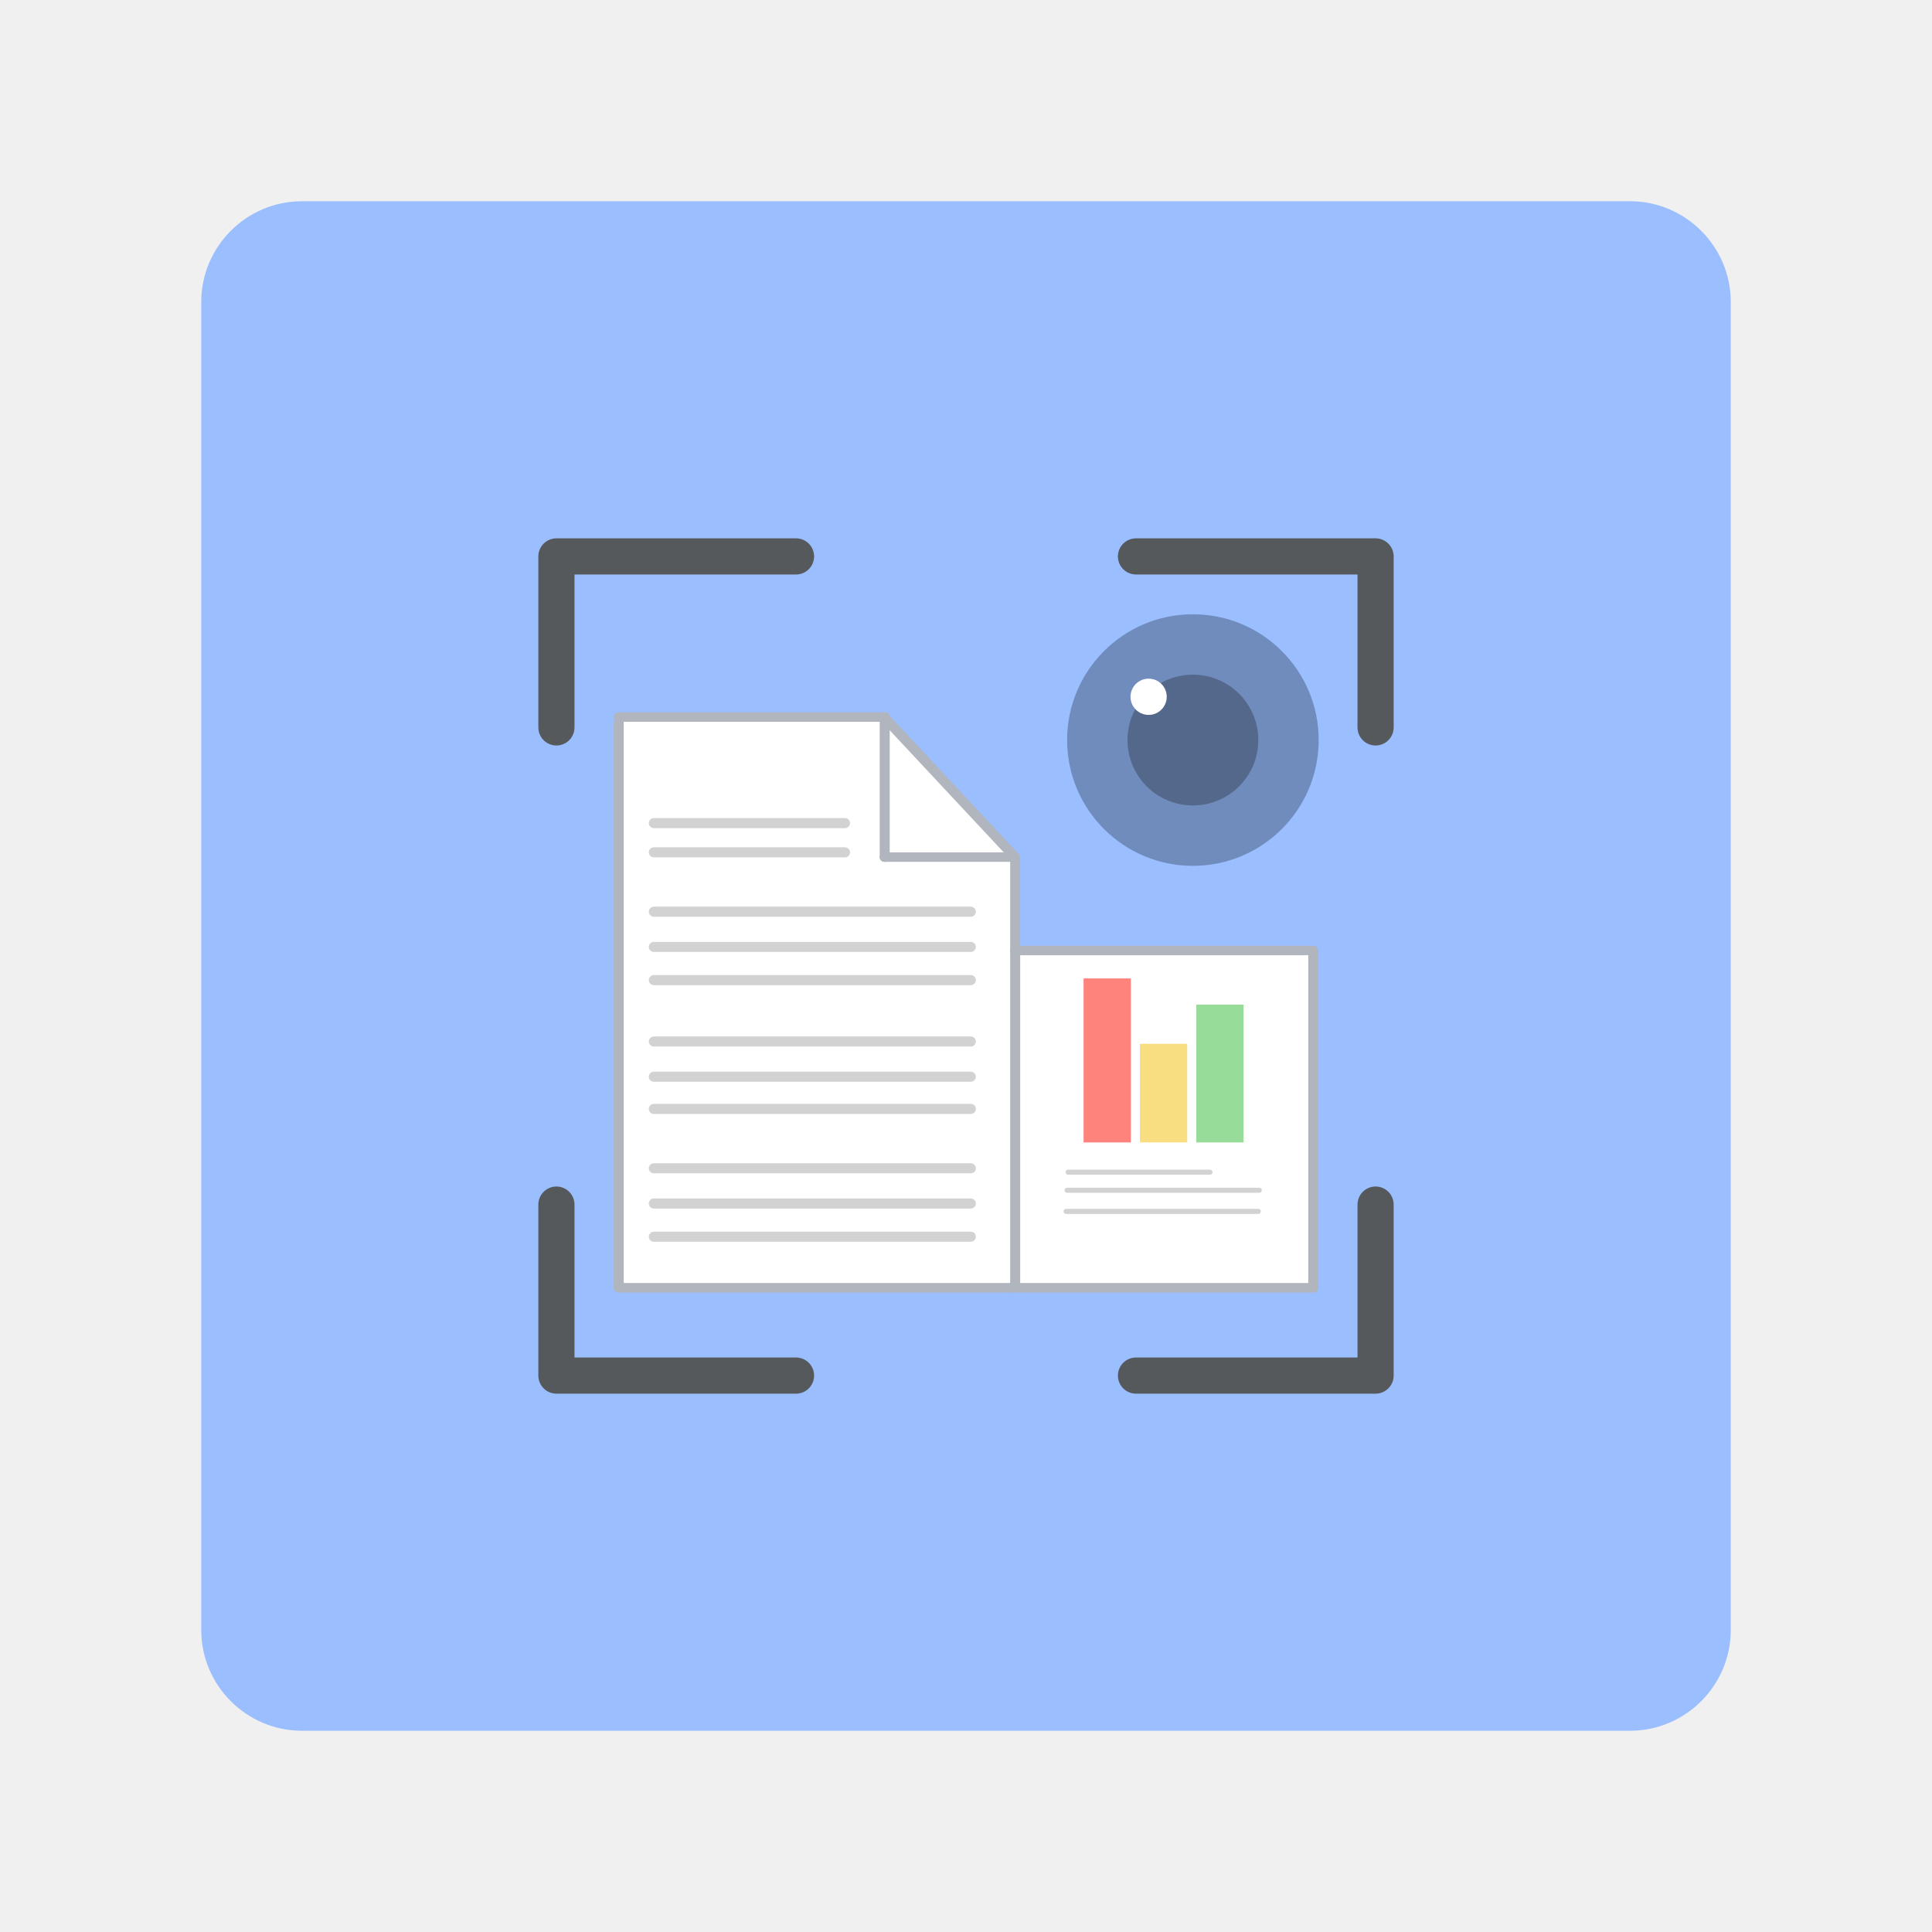
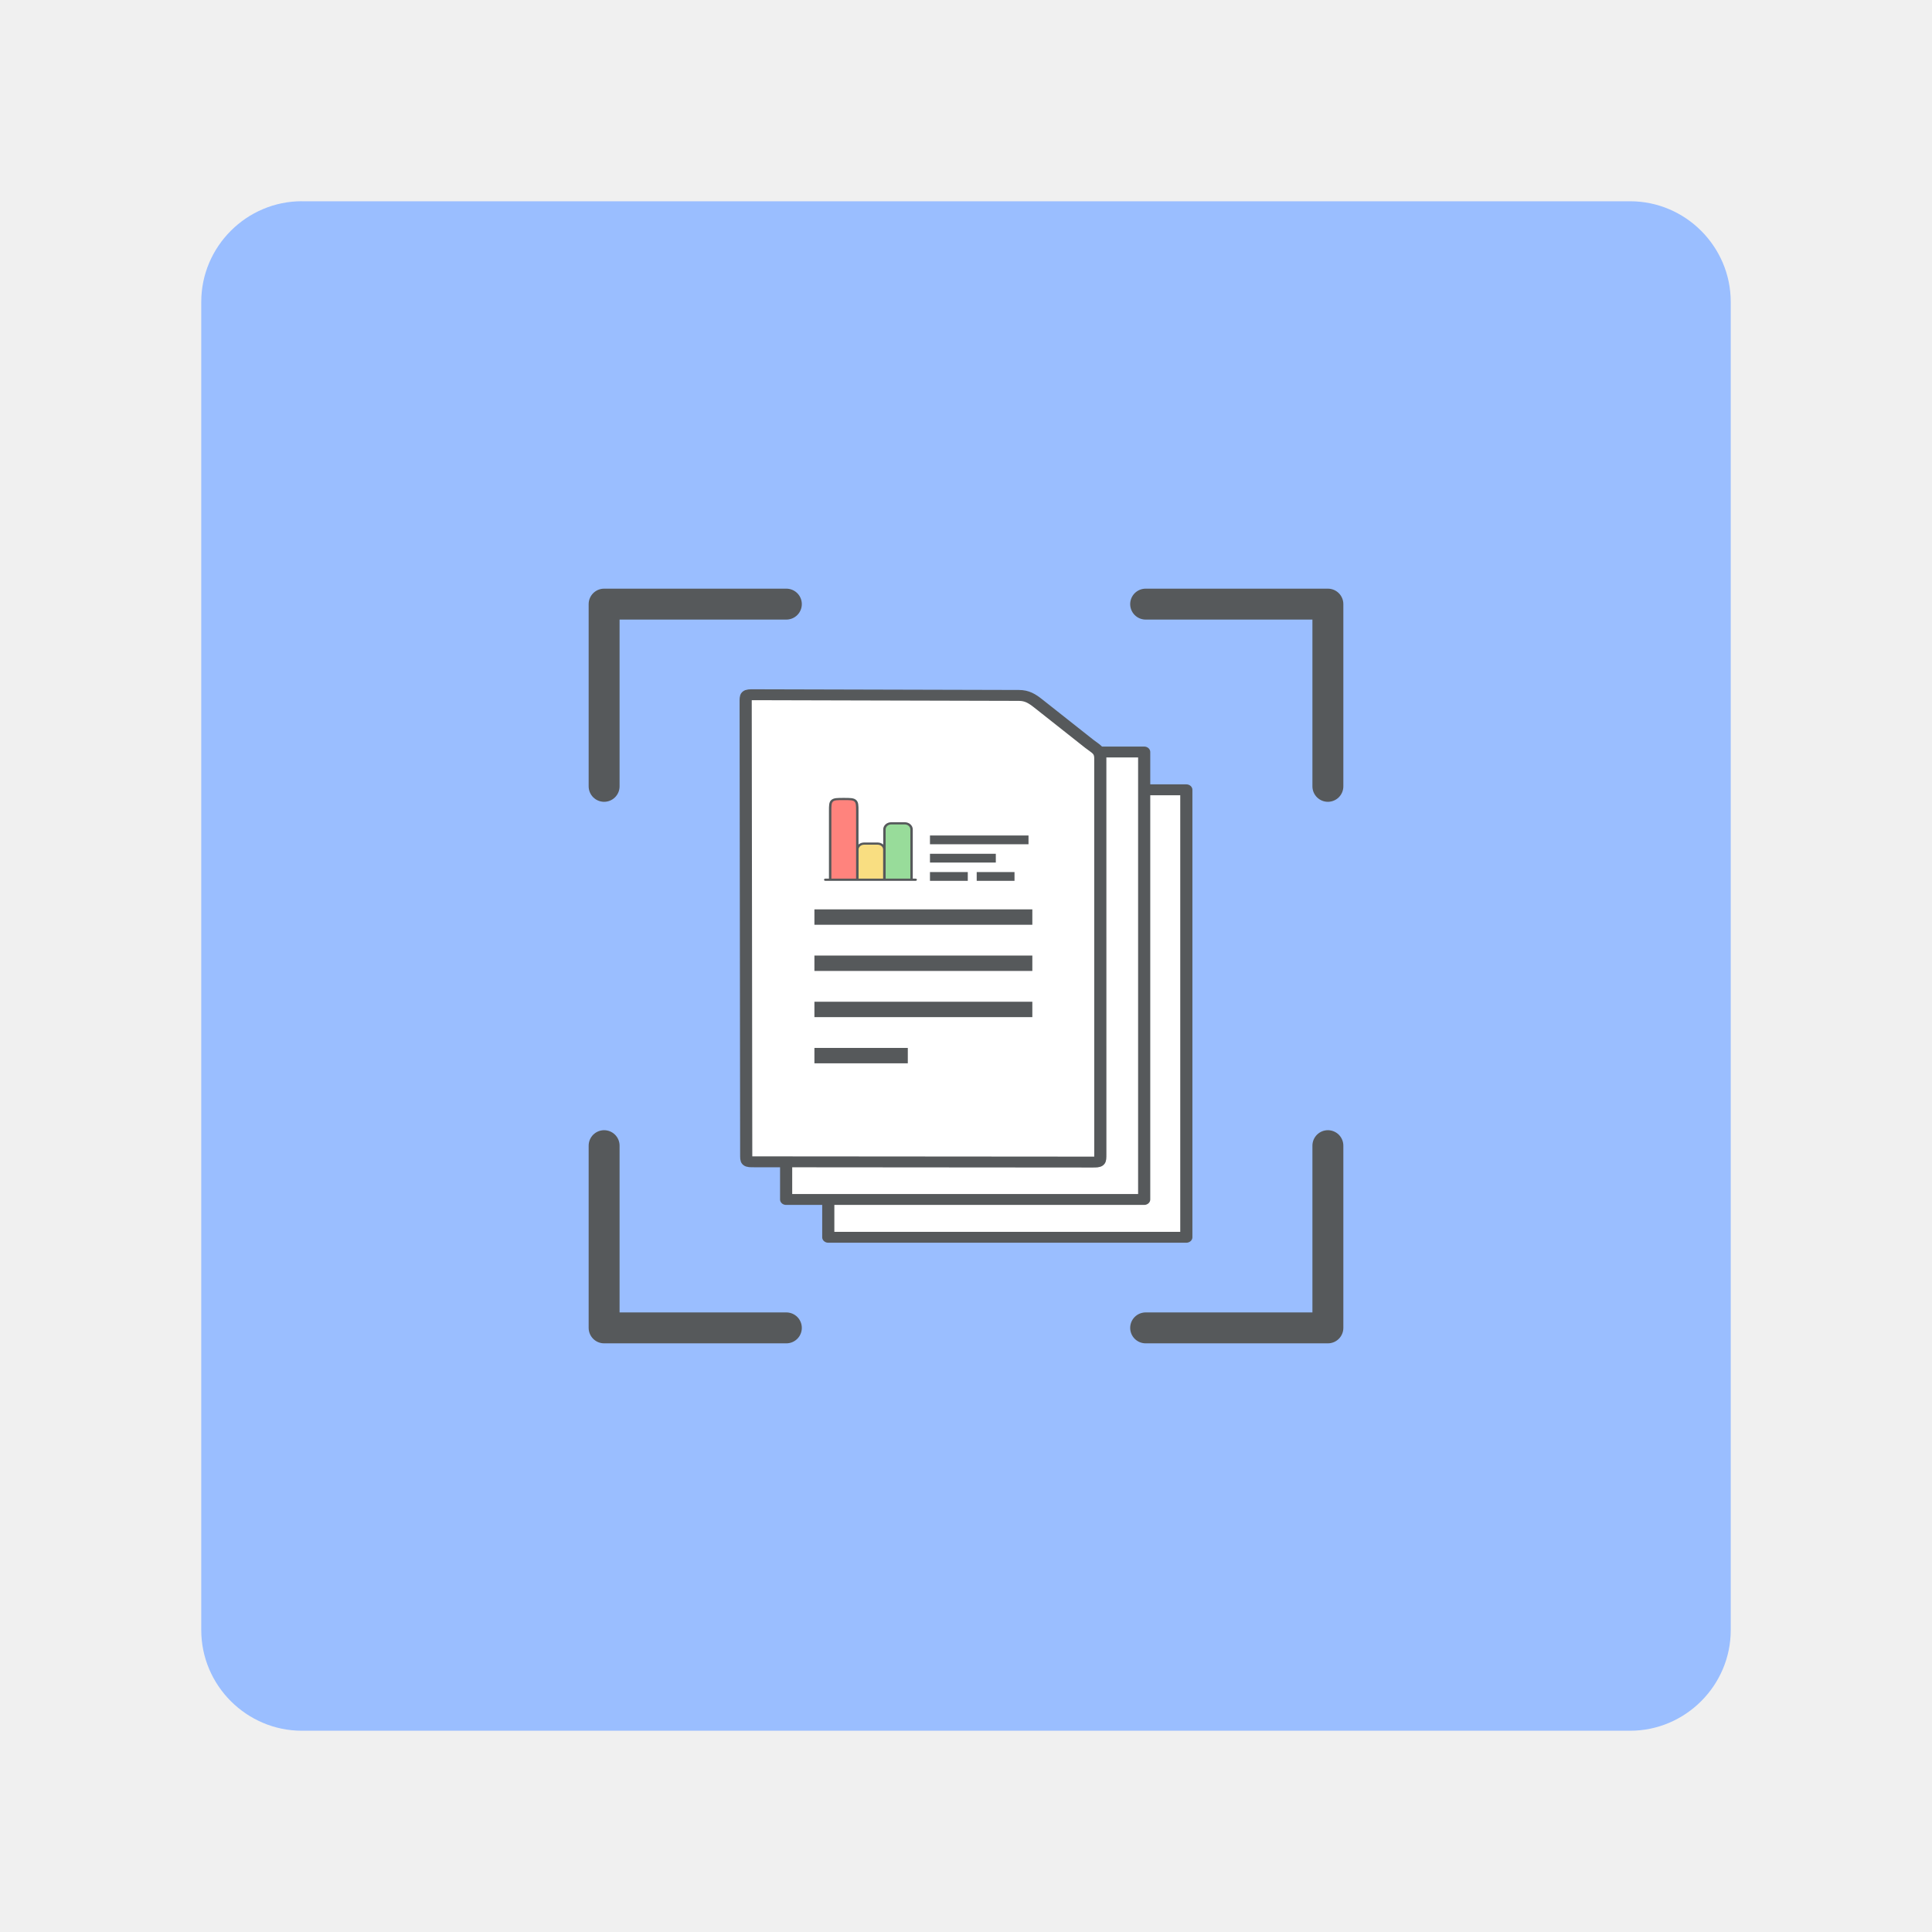
- <svg xmlns="http://www.w3.org/2000/svg" id="a" data-name="Layer 1" viewBox="0 0 192 192" version="1.1" width="192" height="192">
-   <defs id="defs1">
-     <style id="style1">
-       .h {
-         stroke-width: .5px;
-       }
- 
-       .h, .i, .j, .k {
-         fill: none;
-         stroke-linecap: round;
-         stroke-linejoin: round;
-       }
- 
-       .h, .k {
-         stroke: #d2d2d2;
-       }
- 
-       .l {
-         fill: #fff;
-       }
- 
-       .m {
-         fill: #708cbd;
-       }
- 
-       .n {
-         fill: #54688c;
-       }
- 
-       .o {
-         fill: #ff837d;
-       }
- 
-       .p {
-         fill: #f9de81;
-       }
- 
-       .i {
-         stroke: #56595b;
-         stroke-width: 3.53px;
-       }
- 
-       .j {
-         stroke: #b1b5bd;
-       }
- 
-       .q {
-         fill: #9abeff;
-       }
- 
-       .r {
-         fill: #98dc9a;
-       }
-     </style>
-   </defs>
-   <path class="q" d="m 30,20 h 132 c 5.5,0 10,4.5 10,10 v 132 c 0,5.5 -4.5,10 -10,10 H 30 c -5.5,0 -10,-4.5 -10,-10 V 30 c 0,-5.5 4.5,-10 10,-10 z" id="path1" />
-   <g id="b" data-name="Layer 3" transform="matrix(1.017598,0,0,1.017599,18.66256,18.66248)">
-     <path class="i" d="M 116,52.7 V 36 H 92.6" id="path2" />
-     <path class="i" d="M 36,52.7 V 36 h 23.4" id="path3" />
-     <path class="i" d="M 116,99.3 V 116 H 92.6" id="path4" />
-     <path class="i" d="M 36,99.3 V 116 h 23.4" id="path5" />
+ <svg xmlns="http://www.w3.org/2000/svg" width="192" height="192" viewBox="0 0 50.8 50.8" version="1.1" id="svg1">
+   <defs id="defs1" />
+   <path class="q" d="M 7.938,5.292 H 42.862 c 1.455,0 2.646,1.191 2.646,2.646 V 42.862 c 0,1.455 -1.191,2.646 -2.646,2.646 H 7.938 c -1.455,0 -2.646,-1.191 -2.646,-2.646 V 7.937 c 0,-1.455 1.191,-2.646 2.646,-2.646 z" id="path1" style="fill:#9abeff;stroke-width:0.265" />
+   <g id="g17" transform="matrix(0.2710491,0,0,0.2710336,-0.6349401,-0.6199044)" style="display:inline">
+     <path d="M 78.625,60.895 H 60.947 v 17.678" fill="none" stroke="#56595b" stroke-linecap="round" stroke-linejoin="round" stroke-width="3" id="path1-3" style="stroke-width:3;stroke-dasharray:none" />
+     <path d="m 113.48,60.895 h 17.678 v 17.678" fill="none" stroke="#56595b" stroke-linecap="round" stroke-linejoin="round" stroke-width="3" id="path2-6" style="stroke-width:3;stroke-dasharray:none" />
+     <path d="M 78.625,131.11 H 60.947 v -17.678" fill="none" stroke="#56595b" stroke-linecap="round" stroke-linejoin="round" stroke-width="3" id="path3-0" style="stroke-width:3;stroke-dasharray:none" />
+     <path d="m 113.48,131.11 h 17.678 v -17.678" fill="none" stroke="#56595b" stroke-linecap="round" stroke-linejoin="round" stroke-width="3" id="path4-6" style="stroke-width:3;stroke-dasharray:none" />
  </g>
-   <g id="d" data-name="Layer 2" transform="matrix(0.9974783,0,0,0.9469186,19.79265,24.19474)">
-     <g id="g16">
-       <g id="g9">
-         <polygon class="l" points="111,74.2 111,109.6 81.3,109.6 81.3,74.2 110.9,74.2 " id="polygon7" />
-         <polygon class="l" points="68.3,49.7 68.5,50 68.3,50.3 68.3,64.4 80.8,64.4 81,64.1 81.3,64.4 81.3,64.7 81.3,74.2 81.3,109.6 80.9,109.6 41.8,109.6 41.8,50.3 41.8,49.7 " id="polygon8" />
-         <polygon class="l" points="81,64.1 80.8,64.4 68.3,64.4 68.3,50.3 68.5,50 " id="polygon9" />
-       </g>
-       <g id="g15">
-         <line class="j" x1="41.8" y1="49.7" x2="68.3" y2="49.7" id="line9" />
-         <polyline class="j" points="81.3 64.4 81 64.1 68.5 50 68.3 49.7" id="polyline9" />
-         <line class="j" x1="41.8" y1="109.6" x2="80.9" y2="109.6" id="line10" />
-         <polyline class="j" points="81.3 109.6 81.3 74.2 81.3 64.7" id="polyline10" />
-         <line class="j" x1="41.8" y1="109.6" x2="41.8" y2="50.3" id="line11" />
-         <line class="j" x1="68.3" y1="64.4" x2="80.8" y2="64.4" id="line12" />
-         <line class="j" x1="68.3" y1="64.4" x2="68.3" y2="50.3" id="line13" />
-         <line class="j" x1="81.3" y1="74.2" x2="110.9" y2="74.2" id="line14" />
-         <polyline class="j" points="80.9 109.6 81.3 109.6 111 109.6" id="polyline14" />
-         <line class="j" x1="111" y1="109.6" x2="111" y2="74.2" id="line15" />
-       </g>
+   <g id="g21" transform="matrix(0.9659872,0,0,0.8663502,3.164376,5.627305)">
+     <polygon style="fill:#ffffff;fill-opacity:1;stroke:#56595b;stroke-width:10.667;stroke-linejoin:round;stroke-dasharray:none;stroke-opacity:1" points="135.833,512 135.833,475.002 413.166,73.997 450.164,73.997 450.164,512 " id="polygon1" transform="matrix(0.03100586,0,0,0.03100586,15.0581,15.18112)" />
+     <polygon style="fill:#ffffff;fill-opacity:1;stroke:#56595b;stroke-width:10.667;stroke-linecap:round;stroke-linejoin:round;stroke-miterlimit:10;stroke-dasharray:none;stroke-opacity:1;paint-order:fill markers stroke" points="98.834,475.002 98.834,438.003 376.167,36.998 413.166,36.998 413.166,73.997 413.166,475.002 135.833,475.002 " id="polygon2" transform="matrix(0.03100586,0,0,0.03100586,15.0581,15.18112)" />
+     <path d="m 17.021,14.836 c -2.63e-4,-0.244 -0.002,-0.246 0.218,-0.246 l 7.218,0.021 c 0.221,6.29e-4 0.355,0.092 0.531,0.247 L 26.371,16.077 c 0.173,0.153 0.303,0.194 0.303,0.441 l 9.11e-4,12.012 c 1.9e-5,0.244 -6.74e-4,0.244 -0.223,0.244 l -9.196,-0.008 c -0.222,-1.87e-4 -0.22,0.002 -0.22,-0.238 z" stroke="#474747" stroke-width="2" id="path1-7" style="fill:#ffffff;fill-opacity:1;fill-rule:evenodd;stroke:#56595b;stroke-width:0.331;stroke-linecap:round;stroke-linejoin:round;stroke-dasharray:none;stroke-opacity:1" />
+     <g fill="#575757" id="g5" transform="matrix(0.4236867,0,0,0.4672297,16.35039,15.49751)" style="fill-rule:evenodd">
+       <path d="m 6,12 h 14 v 1 H 6 Z" id="path2" style="fill:#56595b;fill-opacity:1" />
+       <path d="m 6,15 h 14 v 1 H 6 Z" id="path3" style="fill:#56595b;fill-opacity:1" />
+       <path d="m 6,18 h 14 v 1 H 6 Z" id="path4" style="fill:#56595b;fill-opacity:1" />
+       <path d="m 6,21 h 6 v 1 H 6 Z" id="path5" style="fill:#56595b;fill-opacity:1" />
+     </g>
+     <path stroke="#979797" stroke-linecap="square" stroke-width="0.266" d="m 22.171,18.995 h 2.416 m -2.416,0.555 h 1.526 m -1.526,0.555 h 0.763 m 0.509,0 h 0.763" id="path2-1" style="fill:none;fill-rule:evenodd;stroke:#56595b;stroke-opacity:1" />
+     <g id="g4" transform="matrix(0.123062,0,0,0.123062,18.94115,17.49727)" style="display:inline;fill:none;fill-rule:evenodd">
+       <path d="m 15.087,22.089 v -7.5 c 0,-0.828 -0.672,-1.5 -1.5,-1.5 h -3 c -0.828,0 -1.5,0.672 -1.5,1.5 v 7.5" stroke="#1c274c" stroke-width="1.5" id="path2-7" style="fill:#f9de81;fill-opacity:1;stroke:#56595b;stroke-width:0.537;stroke-dasharray:none;stroke-opacity:1" />
+       <path d="M 9.087,22.089 V 5.089 c 0,-1.414 0,-2.121 -0.439,-2.561 -0.439,-0.439 -1.147,-0.439 -2.561,-0.439 -1.414,0 -2.121,0 -2.561,0.439 -0.439,0.439 -0.439,1.146 -0.439,2.561 V 22.089" stroke="#1c274c" stroke-width="1.5" id="path3-9" style="fill:#ff837d;fill-opacity:1;stroke:#56595b;stroke-width:0.537;stroke-dasharray:none;stroke-opacity:1" />
+       <path d="m 21.091,22.09 v -12.5 c 0,-0.828 -0.672,-1.5 -1.5,-1.5 h -3 c -0.828,0 -1.5,0.672 -1.5,1.5 v 12.5" stroke="#1c274c" stroke-width="1.5" id="path4-2" style="fill:#98dc9a;fill-opacity:1;stroke:#56595b;stroke-width:0.537;stroke-dasharray:none;stroke-opacity:1" />
+       <path d="M 22,22 H 2" stroke="#1c274c" stroke-width="1.5" stroke-linecap="round" id="path1-8" style="display:inline;fill:none;fill-rule:evenodd;stroke:#56595b;stroke-width:0.537;stroke-dasharray:none;stroke-opacity:1" />
    </g>
  </g>
-   <g id="c" data-name="Layer 2" transform="translate(20.14888,18.74583)">
-     <circle class="m" cx="98.4" cy="54.8" r="12.5" id="circle5" />
-     <circle class="n" cx="98.4" cy="54.8" r="6.5" id="circle6" />
-     <circle class="l" cx="94" cy="50.5" r="1.8" id="circle7" />
-   </g>
-   <g id="e" data-name="Layer 5" transform="translate(19.37784,20.60282)">
-     <line class="k" x1="45.6" y1="64.1" x2="64.6" y2="64.1" id="line16" />
-     <line class="k" x1="45.6" y1="61.2" x2="64.6" y2="61.2" id="line17" />
-     <line class="k" x1="45.6" y1="76.8" x2="77.1" y2="76.8" id="line18" />
-     <line class="k" x1="45.6" y1="73.5" x2="77.1" y2="73.5" id="line19" />
-     <line class="k" x1="45.6" y1="70" x2="77.1" y2="70" id="line20" />
-     <line class="k" x1="45.6" y1="102.3" x2="77.1" y2="102.3" id="line21" />
-     <line class="k" x1="45.6" y1="99" x2="77.1" y2="99" id="line22" />
-     <line class="k" x1="45.6" y1="95.5" x2="77.1" y2="95.5" id="line23" />
-     <line class="k" x1="45.6" y1="89.6" x2="77.1" y2="89.6" id="line24" />
-     <line class="k" x1="45.6" y1="86.4" x2="77.1" y2="86.4" id="line25" />
-     <line class="k" x1="45.6" y1="82.9" x2="77.1" y2="82.9" id="line26" />
-   </g>
-   <g id="f" data-name="Layer 4" transform="translate(19.34734,18.08764)">
-     <line class="h" x1="86.7" y1="100.2" x2="105.8" y2="100.2" id="line27" />
-     <line class="h" x1="86.8" y1="98.4" x2="100.9" y2="98.4" id="line28" />
-     <line class="h" x1="86.6" y1="102.3" x2="105.7" y2="102.3" id="line29" />
-   </g>
-   <g id="g" data-name="Layer 3" transform="translate(19.38535,19.0345)">
-     <rect class="o" x="88.3" y="78.2" width="4.7" height="16.3" id="rect29" />
-     <rect class="r" x="99.5" y="80.8" width="4.7" height="13.7" id="rect30" />
-     <rect class="p" x="93.9" y="84.7" width="4.7" height="9.8" id="rect31" />
-   </g>
</svg>
